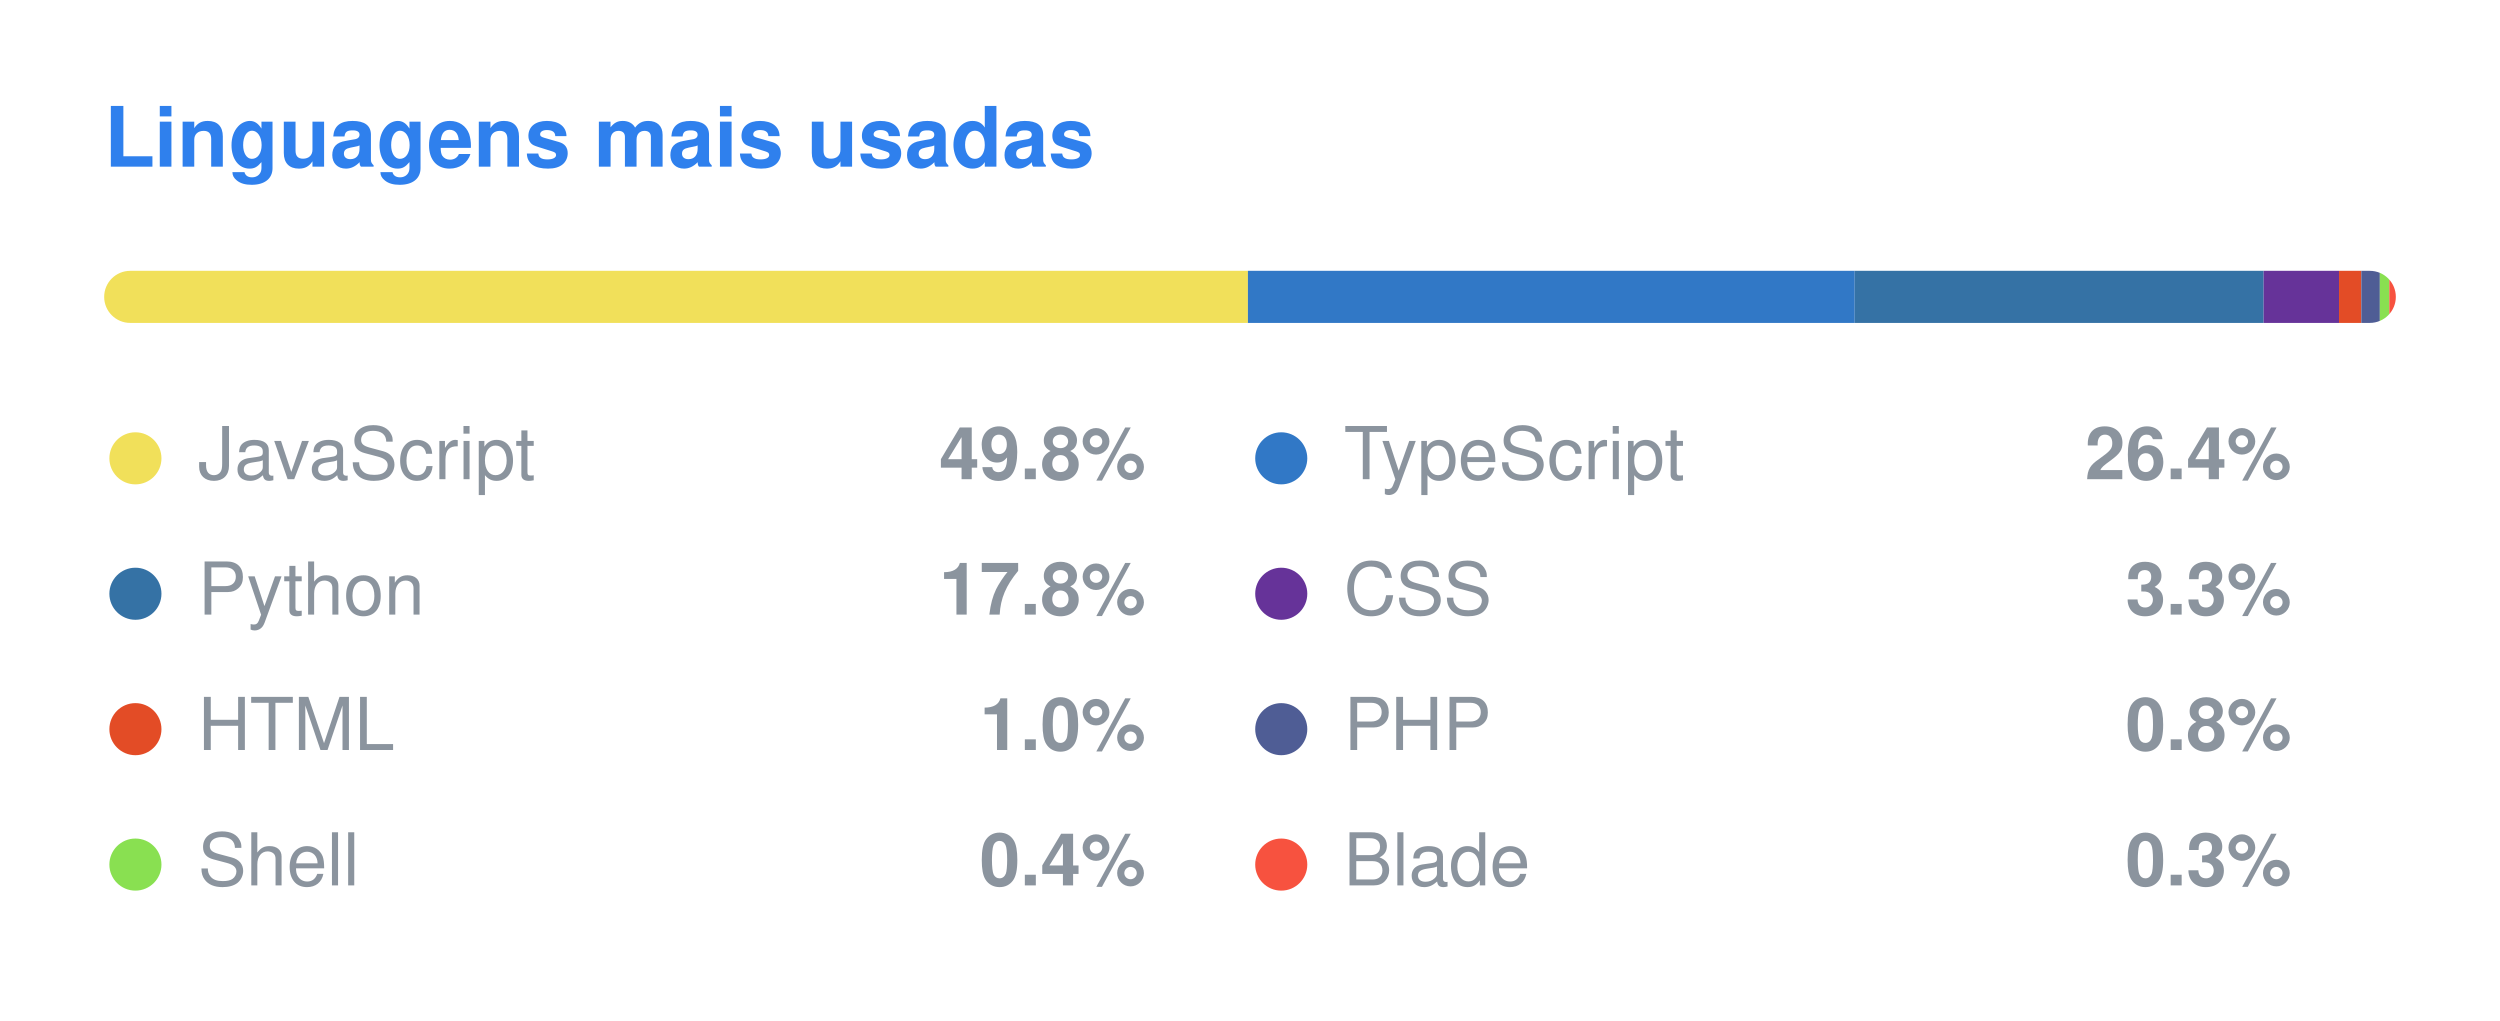
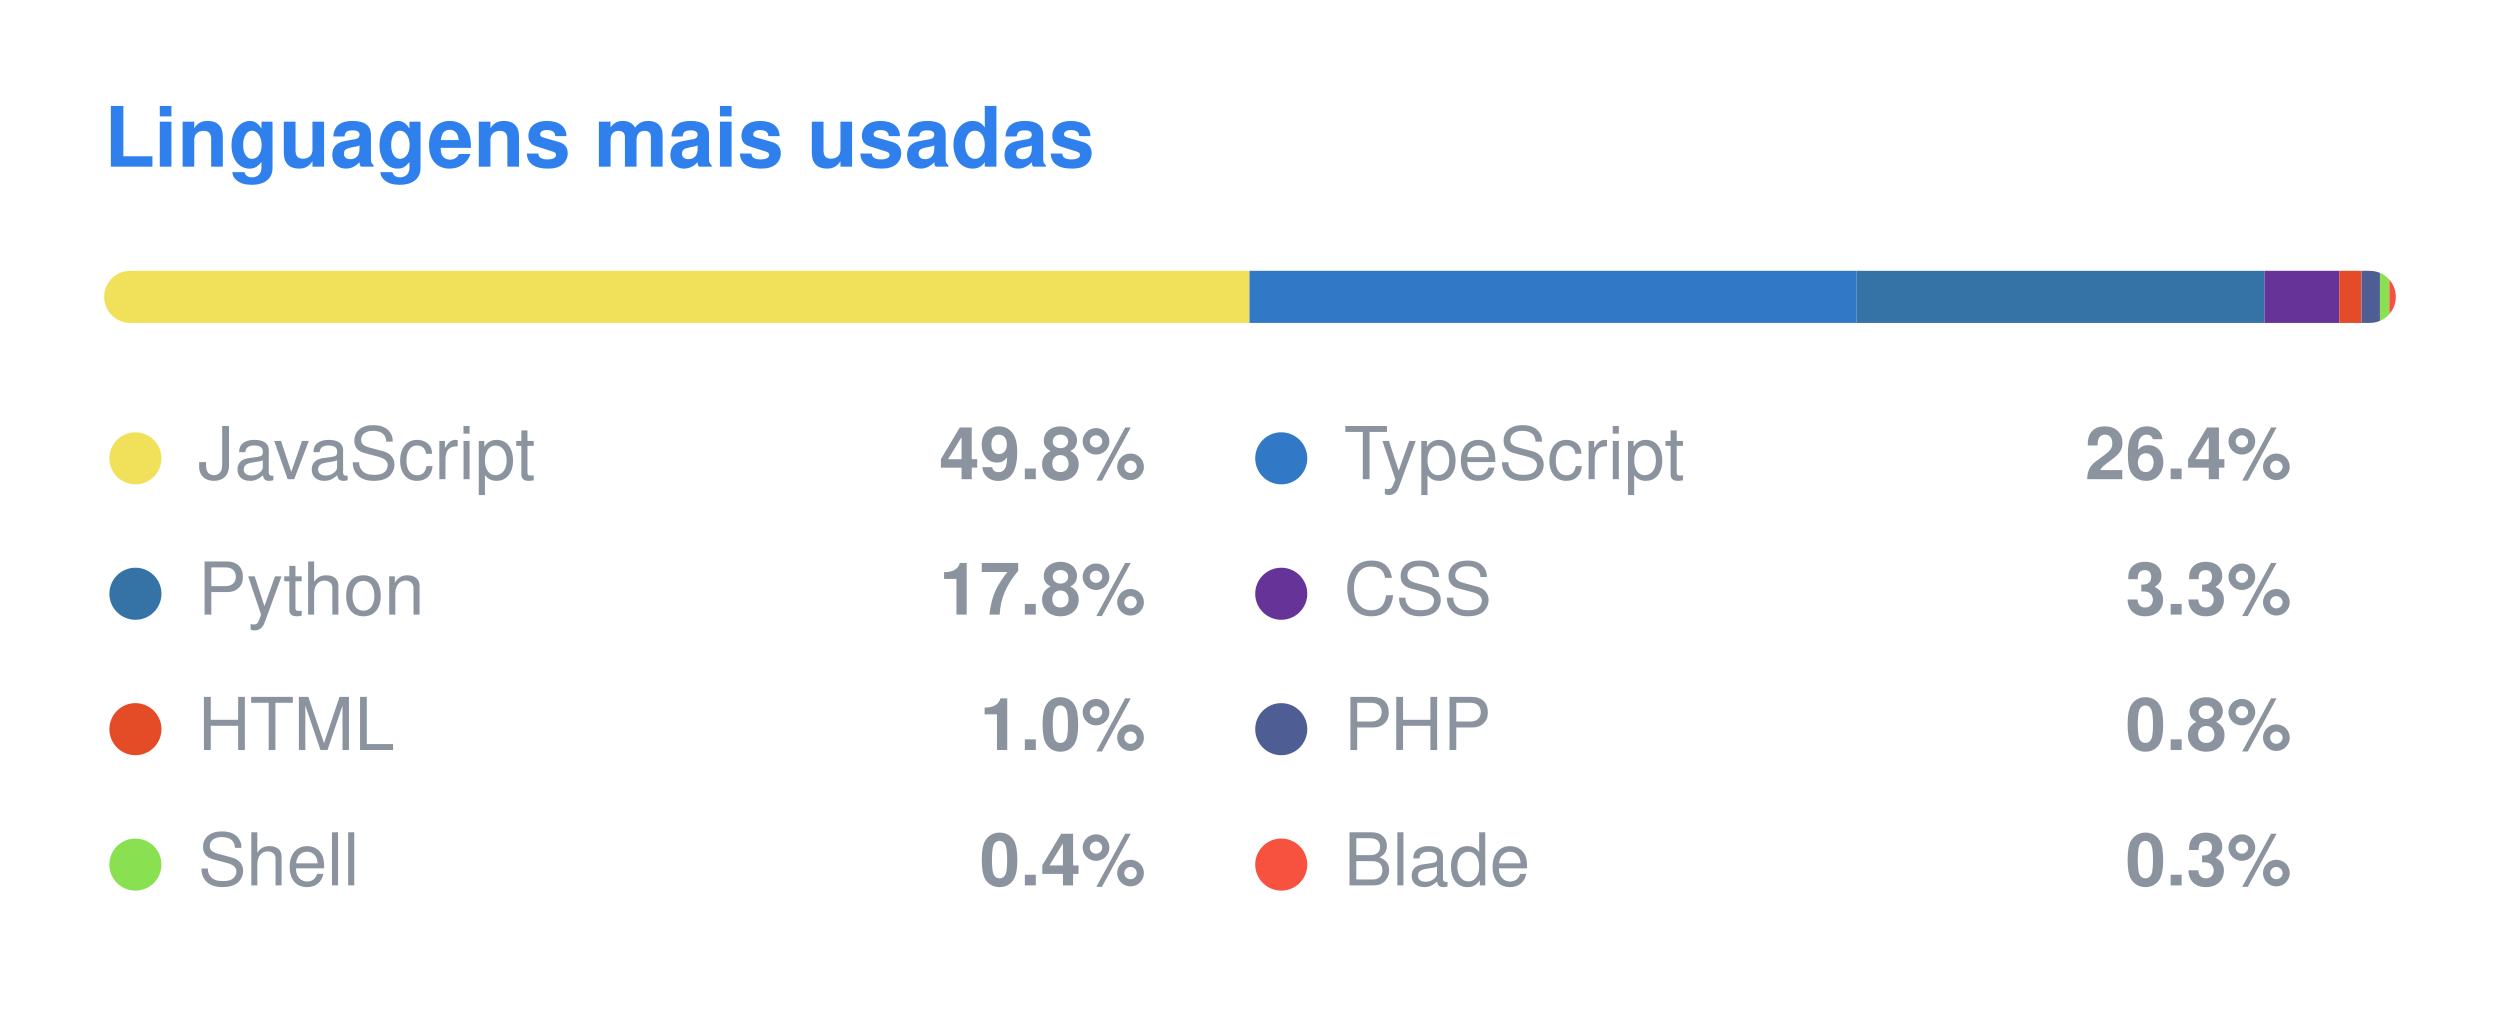
<svg xmlns="http://www.w3.org/2000/svg" width="480" height="196" viewBox="0 0 480 196">
  <style>
  .title { font: 600 16px -apple-system, BlinkMacSystemFont, "Segoe UI", Helvetica, Arial, sans-serif; fill: #2F80ED; }
  .lang { font: 400 14px -apple-system, BlinkMacSystemFont, "Segoe UI", Helvetica, Arial, sans-serif; fill: #8b949e; }
  .pct { font: 600 14px -apple-system, BlinkMacSystemFont, "Segoe UI", Helvetica, Arial, sans-serif; fill: #8b949e; }
</style>
  <text x="20" y="32" class="title">Linguagens mais usadas</text>
  <clipPath id="bar">
    <rect x="20" y="52" width="440" height="10" rx="5" />
  </clipPath>
  <g clip-path="url(#bar)">
-     <rect x="20.00" y="52" width="219.60" height="10" fill="#f1e05a" />
-     <rect x="239.60" y="52" width="116.51" height="10" fill="#3178c6" />
-     <rect x="356.11" y="52" width="78.51" height="10" fill="#3572A5" />
-     <rect x="434.62" y="52" width="14.47" height="10" fill="#663399" />
-     <rect x="449.09" y="52" width="4.27" height="10" fill="#e34c26" />
-     <rect x="453.37" y="52" width="3.56" height="10" fill="#4F5D95" />
-     <rect x="456.93" y="52" width="1.82" height="10" fill="#89e051" />
-     <rect x="458.75" y="52" width="1.25" height="10" fill="#f7523f" />
+     <rect x="20.00" y="52" width="219.90" height="10" fill="#f1e05a" />
+     <rect x="239.90" y="52" width="116.54" height="10" fill="#3178c6" />
+     <rect x="356.43" y="52" width="78.36" height="10" fill="#3572A5" />
+     <rect x="434.79" y="52" width="14.38" height="10" fill="#663399" />
+     <rect x="449.16" y="52" width="4.24" height="10" fill="#e34c26" />
+     <rect x="453.41" y="52" width="3.54" height="10" fill="#4F5D95" />
+     <rect x="456.95" y="52" width="1.81" height="10" fill="#89e051" />
+     <rect x="458.76" y="52" width="1.24" height="10" fill="#f7523f" />
  </g>
  <circle cx="26" cy="88" r="5" fill="#f1e05a" />
  <text x="38" y="92" class="lang">JavaScript</text>
  <text x="220" y="92" class="pct" text-anchor="end">49.8%</text>
  <circle cx="246" cy="88" r="5" fill="#3178c6" />
  <text x="258" y="92" class="lang">TypeScript</text>
  <text x="440" y="92" class="pct" text-anchor="end">26.4%</text>
  <circle cx="26" cy="114" r="5" fill="#3572A5" />
  <text x="38" y="118" class="lang">Python</text>
  <text x="220" y="118" class="pct" text-anchor="end">17.8%</text>
  <circle cx="246" cy="114" r="5" fill="#663399" />
  <text x="258" y="118" class="lang">CSS</text>
  <text x="440" y="118" class="pct" text-anchor="end">3.3%</text>
  <circle cx="26" cy="140" r="5" fill="#e34c26" />
  <text x="38" y="144" class="lang">HTML</text>
  <text x="220" y="144" class="pct" text-anchor="end">1.0%</text>
  <circle cx="246" cy="140" r="5" fill="#4F5D95" />
  <text x="258" y="144" class="lang">PHP</text>
  <text x="440" y="144" class="pct" text-anchor="end">0.8%</text>
  <circle cx="26" cy="166" r="5" fill="#89e051" />
  <text x="38" y="170" class="lang">Shell</text>
  <text x="220" y="170" class="pct" text-anchor="end">0.4%</text>
  <circle cx="246" cy="166" r="5" fill="#f7523f" />
  <text x="258" y="170" class="lang">Blade</text>
  <text x="440" y="170" class="pct" text-anchor="end">0.3%</text>
</svg>
